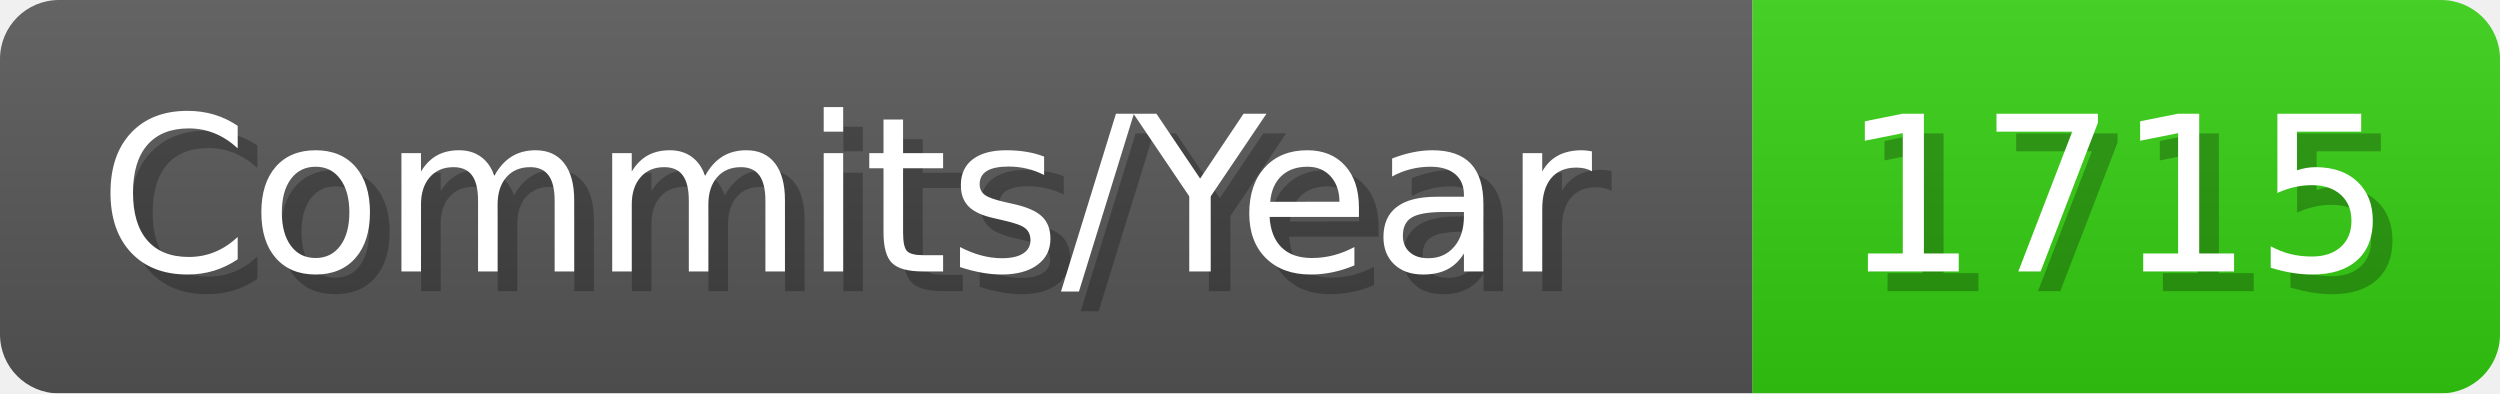
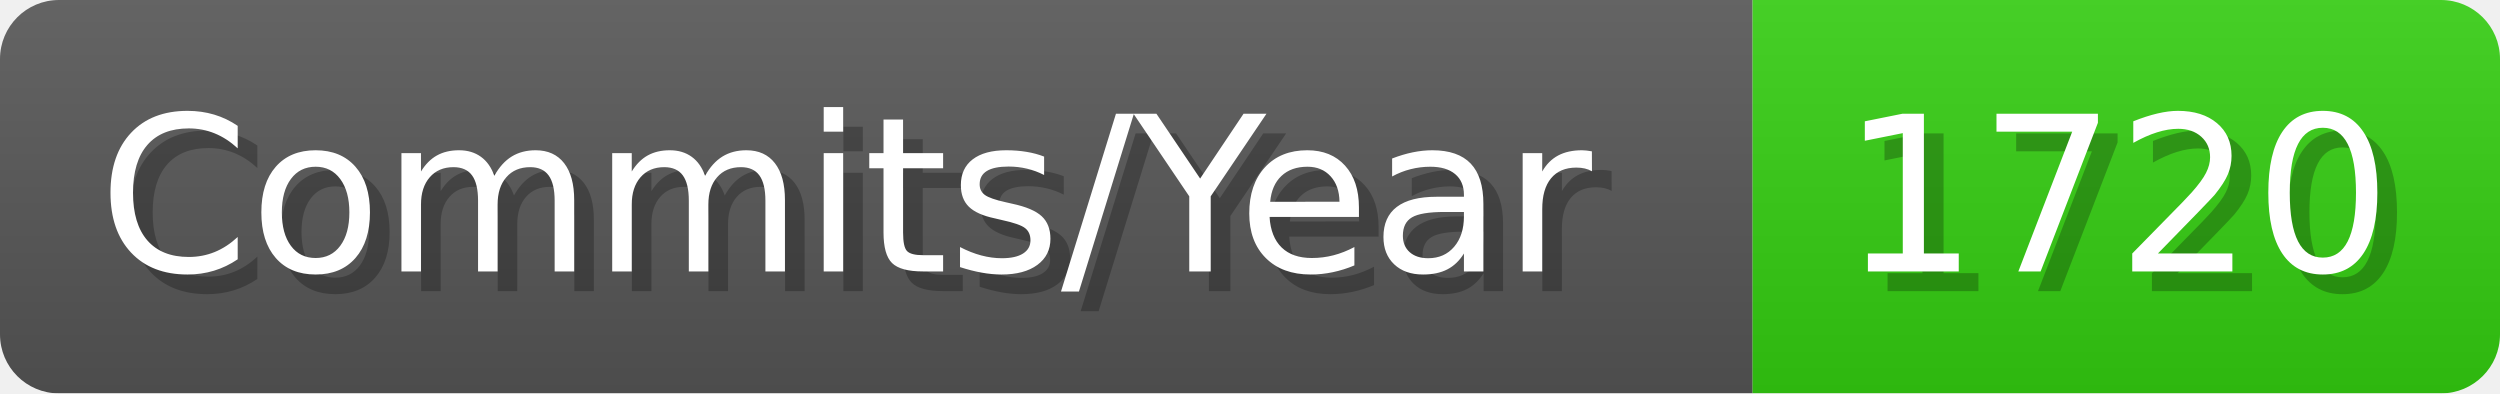
- <svg xmlns="http://www.w3.org/2000/svg" width="127.1" height="20" viewBox="0 0 1271 200" role="img" aria-label="Commits/Year: 1715">
+ <svg xmlns="http://www.w3.org/2000/svg" width="127.1" height="20" viewBox="0 0 1271 200" role="img" aria-label="Commits/Year: 1720">
  <linearGradient id="aUPdi" x2="0" y2="100%">
    <stop offset="0" stop-opacity=".1" stop-color="#EEE" />
    <stop offset="1" stop-opacity=".1" />
  </linearGradient>
  <mask id="WfAiQ">
    <rect width="1271" height="200" rx="30" fill="#FFF" />
  </mask>
  <g mask="url(#WfAiQ)">
    <rect width="891" height="200" fill="#555" />
    <rect width="380" height="200" fill="#3C1" x="891" />
    <rect width="1271" height="200" fill="url(#aUPdi)" />
  </g>
  <g aria-hidden="true" fill="#fff" text-anchor="start" font-family="Verdana,DejaVu Sans,sans-serif" font-size="110">
    <text x="60" y="148" textLength="791" fill="#000" opacity="0.25">Commits/Year</text>
    <text x="50" y="138" textLength="791">Commits/Year</text>
-     <text x="946" y="148" textLength="280" fill="#000" opacity="0.25">1715</text>
-     <text x="936" y="138" textLength="280">1715</text>
+     <text x="946" y="148" textLength="280" fill="#000" opacity="0.25">1720</text>
+     <text x="936" y="138" textLength="280">1720</text>
  </g>
</svg>
